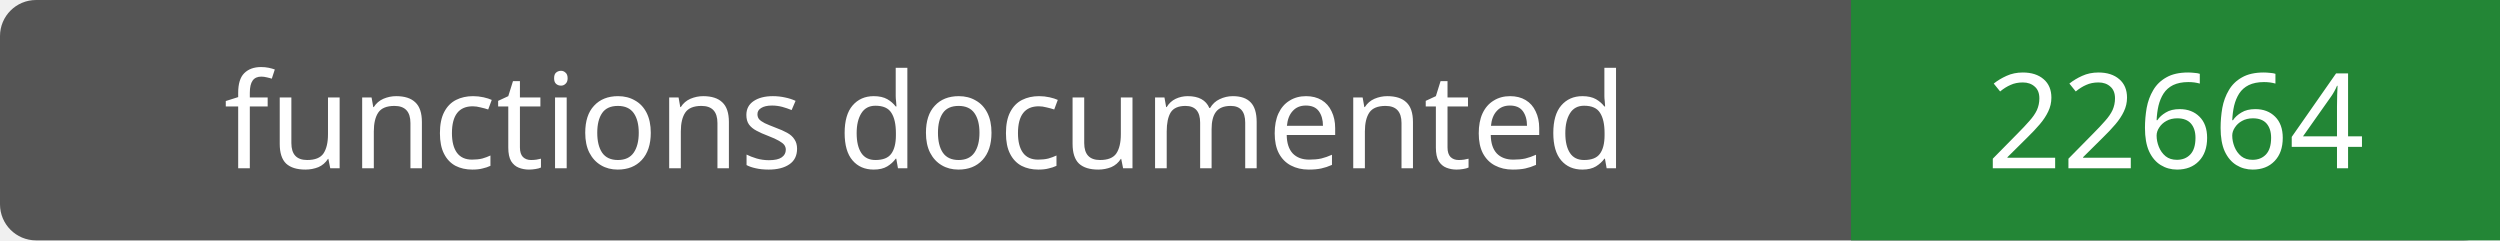
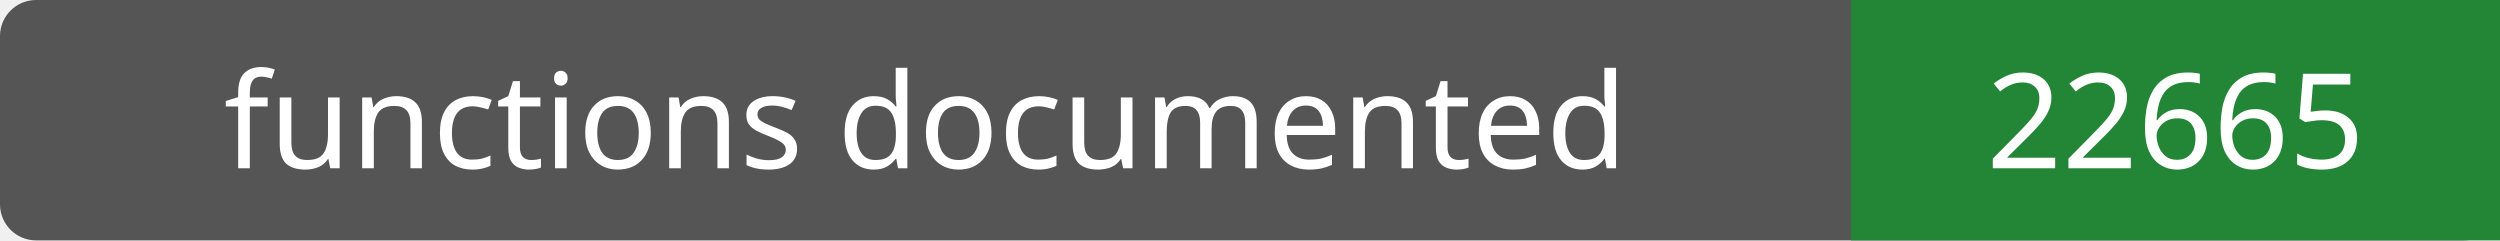
- <svg xmlns="http://www.w3.org/2000/svg" width="208" height="20" role="img" aria-label="functions documented: 22664">
+ <svg xmlns="http://www.w3.org/2000/svg" width="208" height="20" role="img" aria-label="functions documented: 22665">
  <rect width="208" height="20" rx="3" fill="#555" />
  <path fill="#238636" d="M154 0h54v20H154z" />
  <g fill="#fff" text-anchor="middle" font-family="Verdana,sans-serif" font-size="11">
    <text x="77.0" y="14">functions documented</text>
-     <text x="181.0" y="14">22664</text>
+     <text x="181.0" y="14">22665</text>
  </g>
</svg>
